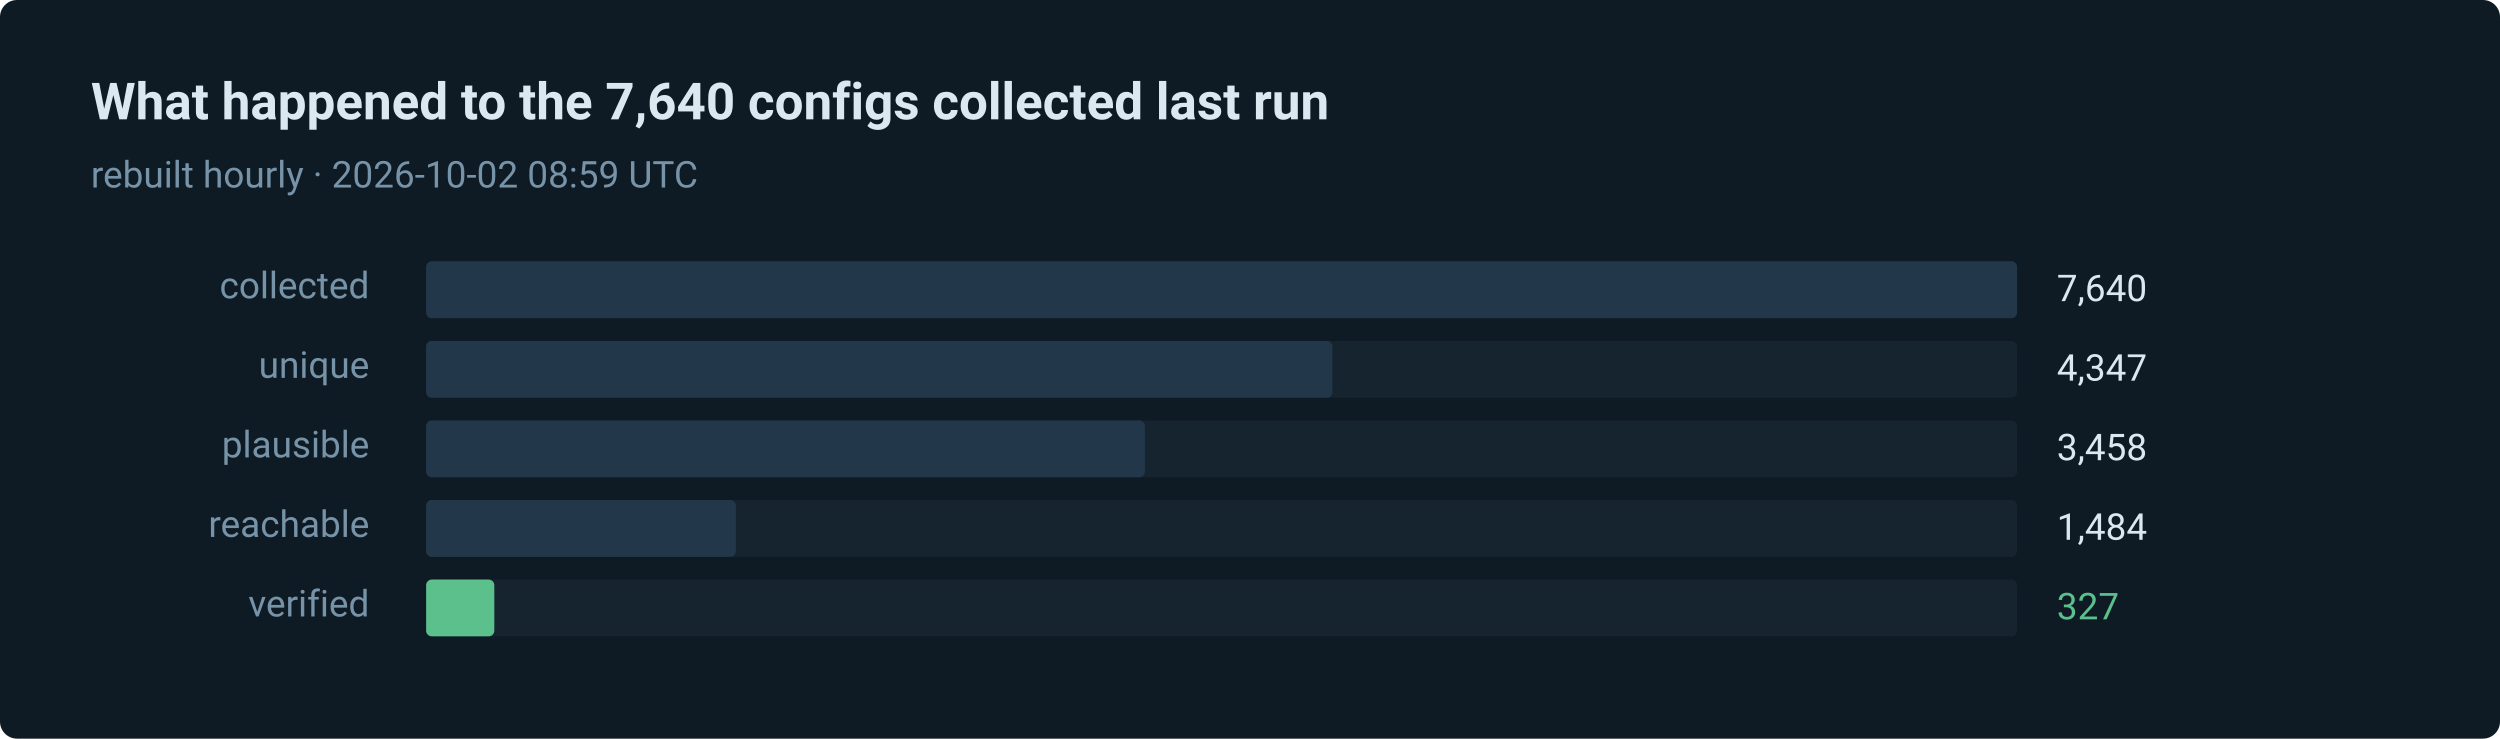
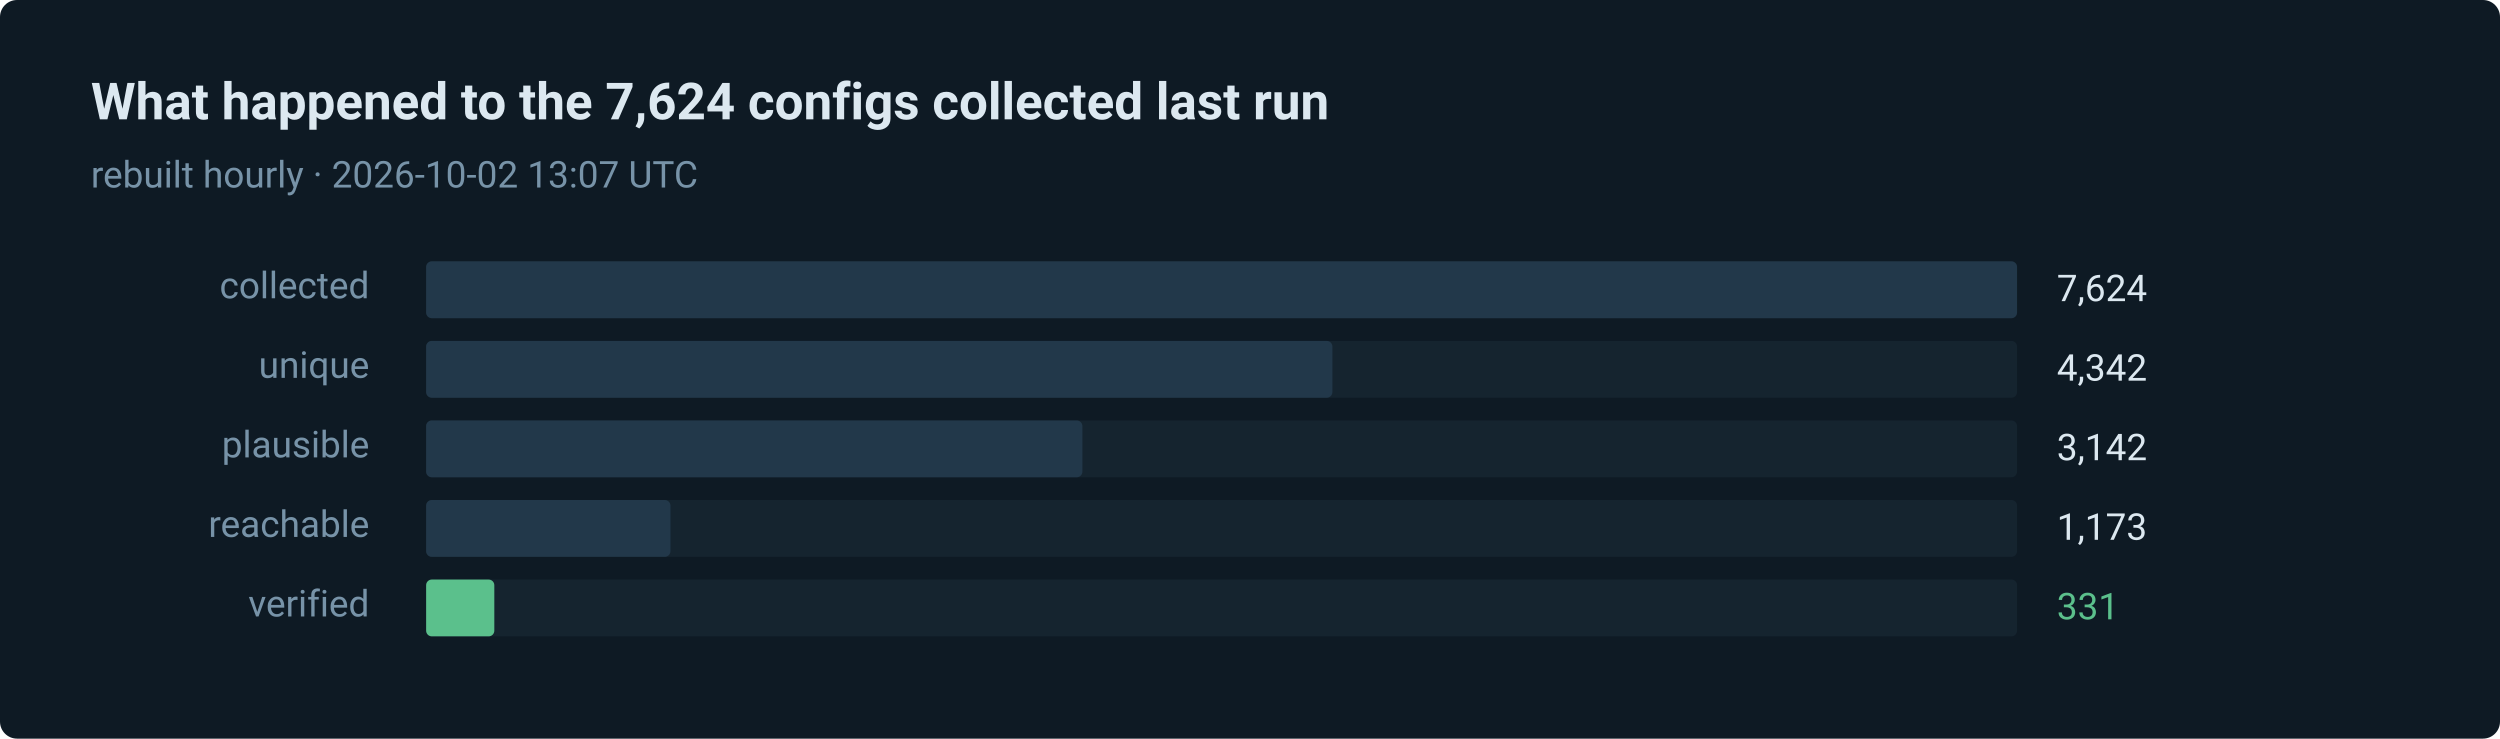
- <svg xmlns="http://www.w3.org/2000/svg" width="880" height="260" viewBox="0 0 880 260" role="img" aria-label="327 of 7640 routes verified in the last run">
+ <svg xmlns="http://www.w3.org/2000/svg" width="880" height="260" viewBox="0 0 880 260" role="img" aria-label="331 of 7624 routes verified in the last run">
  <style>text { font-family: ui-sans-serif, system-ui, -apple-system, 'Segoe UI', Roboto, 'Helvetica Neue', Arial, sans-serif; }</style>
  <rect width="880" height="260" rx="6" fill="#0e1a24" />
-   <text x="32" y="42" fill="#dce8f0" font-size="18" font-weight="600">What happened to the 7,640 configs collected last run</text>
-   <text x="32" y="66" fill="#7793a8" font-size="13">rebuilt hourly · 2026-10-02 08:59 UTC</text>
+   <text x="32" y="42" fill="#dce8f0" font-size="18" font-weight="600">What happened to the 7,624 configs collected last run</text>
+   <text x="32" y="66" fill="#7793a8" font-size="13">rebuilt hourly · 2026-10-02 13:07 UTC</text>
  <text x="130" y="105" fill="#7793a8" font-size="13" text-anchor="end">collected</text>
  <rect x="150" y="92" width="560" height="20" rx="2" fill="#15242f" />
  <rect x="150" y="92" width="560" height="20" rx="2" fill="#22384a" />
-   <text x="724" y="106" fill="#dce8f0" font-size="13">7,640</text>
+   <text x="724" y="106" fill="#dce8f0" font-size="13">7,624</text>
  <text x="130" y="133" fill="#7793a8" font-size="13" text-anchor="end">unique</text>
  <rect x="150" y="120" width="560" height="20" rx="2" fill="#15242f" />
  <rect x="150" y="120" width="319" height="20" rx="2" fill="#22384a" />
-   <text x="724" y="134" fill="#dce8f0" font-size="13">4,347</text>
+   <text x="724" y="134" fill="#dce8f0" font-size="13">4,342</text>
  <text x="130" y="161" fill="#7793a8" font-size="13" text-anchor="end">plausible</text>
  <rect x="150" y="148" width="560" height="20" rx="2" fill="#15242f" />
-   <rect x="150" y="148" width="253" height="20" rx="2" fill="#22384a" />
-   <text x="724" y="162" fill="#dce8f0" font-size="13">3,458</text>
+   <rect x="150" y="148" width="231" height="20" rx="2" fill="#22384a" />
+   <text x="724" y="162" fill="#dce8f0" font-size="13">3,142</text>
  <text x="130" y="189" fill="#7793a8" font-size="13" text-anchor="end">reachable</text>
  <rect x="150" y="176" width="560" height="20" rx="2" fill="#15242f" />
-   <rect x="150" y="176" width="109" height="20" rx="2" fill="#22384a" />
-   <text x="724" y="190" fill="#dce8f0" font-size="13">1,484</text>
+   <rect x="150" y="176" width="86" height="20" rx="2" fill="#22384a" />
+   <text x="724" y="190" fill="#dce8f0" font-size="13">1,173</text>
  <text x="130" y="217" fill="#7793a8" font-size="13" text-anchor="end">verified</text>
  <rect x="150" y="204" width="560" height="20" rx="2" fill="#15242f" />
  <rect x="150" y="204" width="24" height="20" rx="2" fill="#5bc08c" />
-   <text x="724" y="218" fill="#5bc08c" font-size="13">327</text>
+   <text x="724" y="218" fill="#5bc08c" font-size="13">331</text>
</svg>
